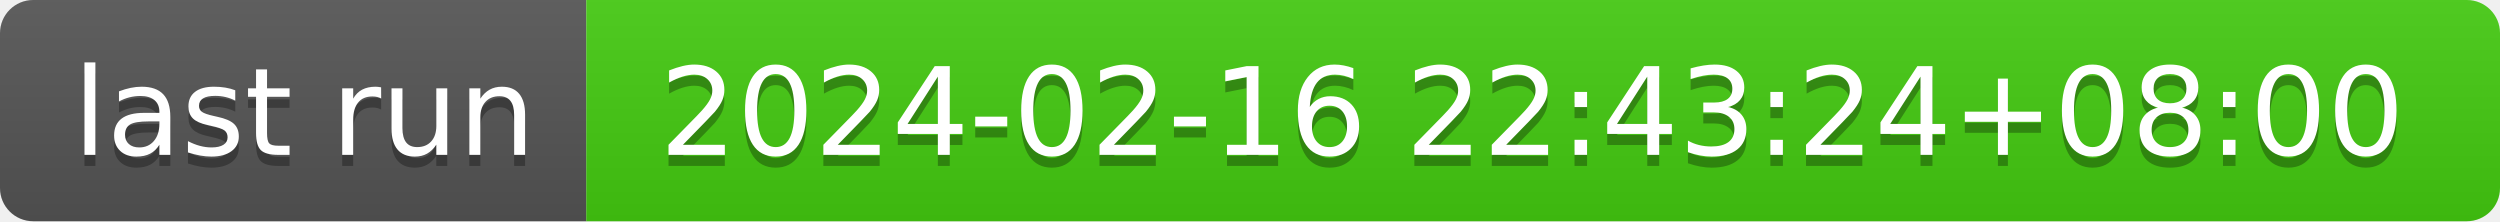
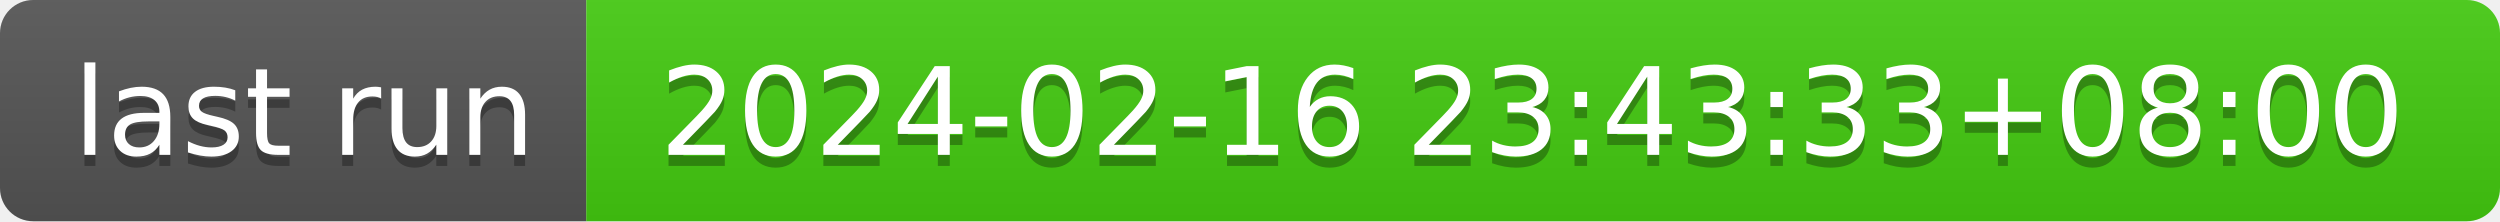
- <svg xmlns="http://www.w3.org/2000/svg" width="226" height="20" role="img" aria-label="last run: 2024-02-16 22:43:24+08:00">
+ <svg xmlns="http://www.w3.org/2000/svg" width="226" height="20" role="img" aria-label="last run: 2024-02-16 23:43:33+08:00">
  <linearGradient id="s" x2="0" y2="100%">
    <stop offset="0" stop-color="#bbb" stop-opacity=".1" />
    <stop offset="1" stop-opacity=".1" />
  </linearGradient>
  <clipPath id="r">
    <rect width="226" height="20" rx="3" fill="#fff" />
  </clipPath>
  <g clip-path="url(#r)">
    <rect width="53" height="20" fill="#555" />
    <rect x="53" width="173" height="20" fill="#4c1" />
    <rect width="226" height="20" fill="url(#s)" />
  </g>
  <g fill="#fff" text-anchor="middle" font-family="Verdana,Geneva,DejaVu Sans,sans-serif" text-rendering="geometricPrecision" font-size="110">
    <text aria-hidden="true" x="275" y="150" fill="#010101" fill-opacity=".3" transform="scale(.1)" textLength="430">last run</text>
    <text x="275" y="140" transform="scale(.1)" fill="#fff" textLength="430">last run</text>
-     <text aria-hidden="true" x="1385" y="150" fill="#010101" fill-opacity=".3" transform="scale(.1)" textLength="1630">2024-02-16 22:43:24+08:00</text>
-     <text x="1385" y="140" transform="scale(.1)" fill="#fff" textLength="1630">2024-02-16 22:43:24+08:00</text>
+     <text aria-hidden="true" x="1385" y="150" fill="#010101" fill-opacity=".3" transform="scale(.1)" textLength="1630">2024-02-16 23:43:33+08:00</text>
+     <text x="1385" y="140" transform="scale(.1)" fill="#fff" textLength="1630">2024-02-16 23:43:33+08:00</text>
  </g>
</svg>
